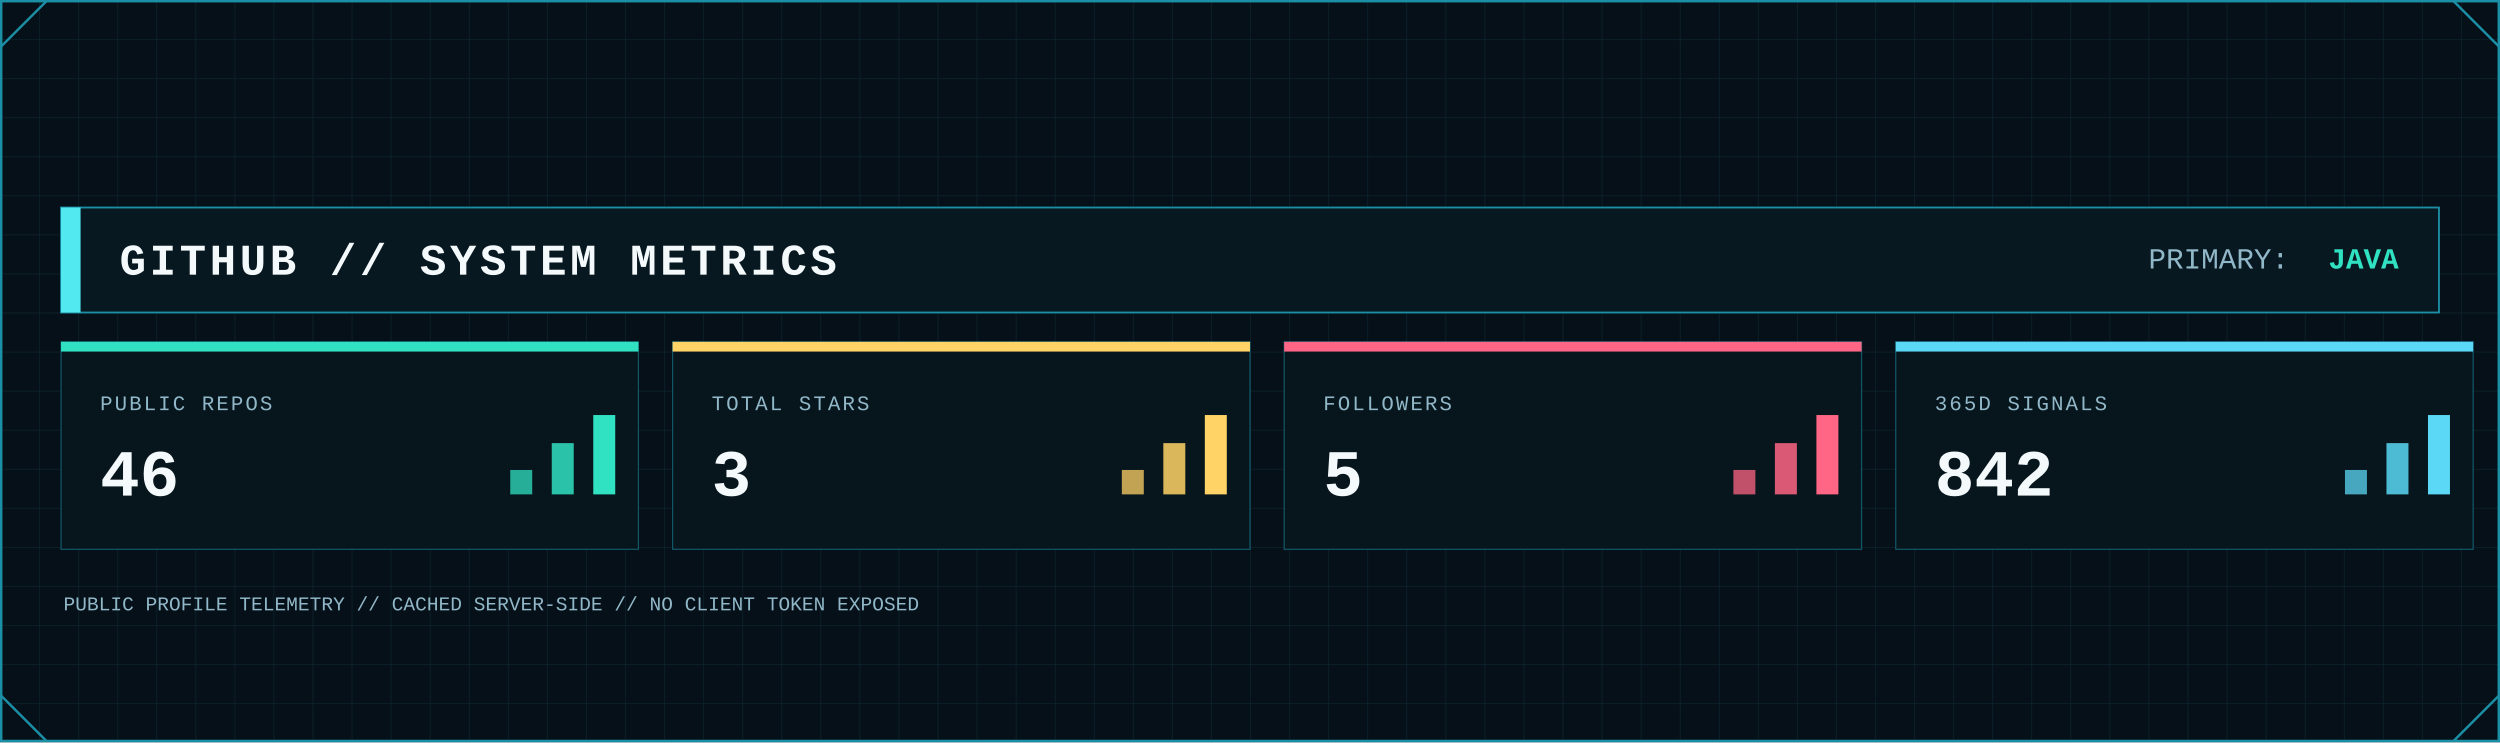
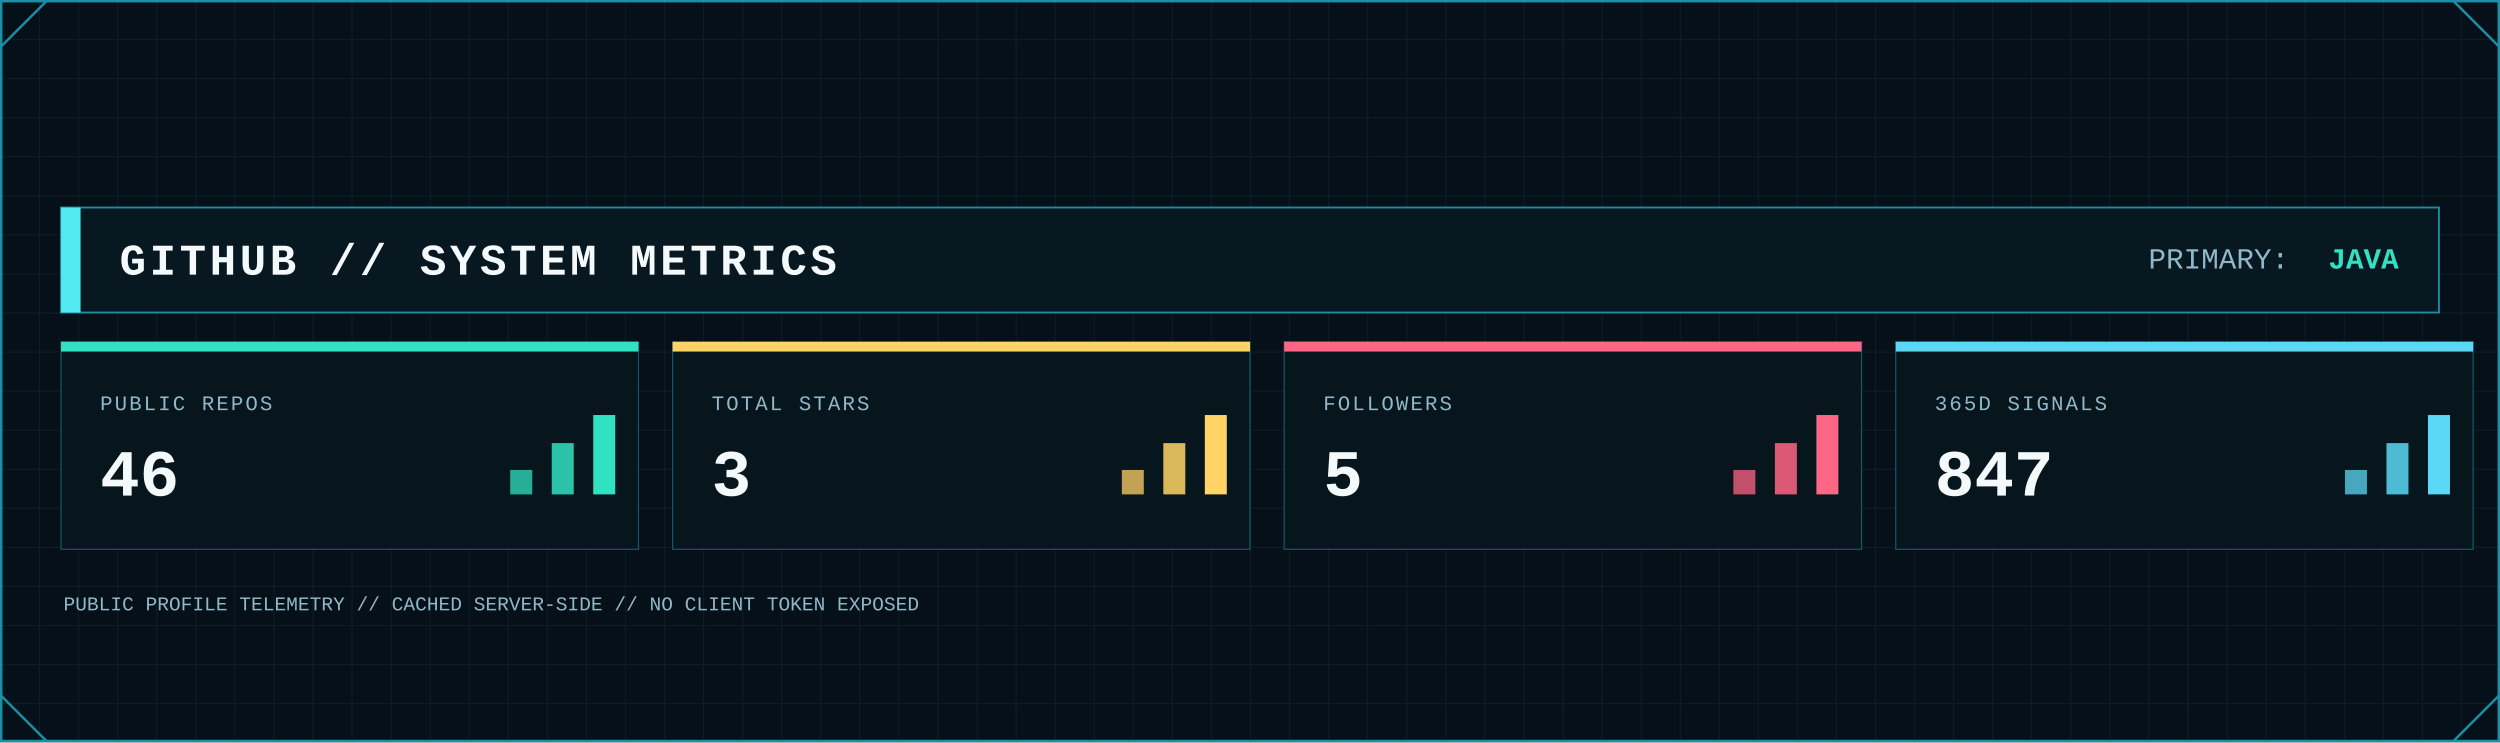
<svg xmlns="http://www.w3.org/2000/svg" width="2048" height="608" viewBox="0 0 2048 608" role="img" aria-label="GitHub system metrics">
  <defs>
    <pattern id="metrics-grid" width="32" height="32" patternUnits="userSpaceOnUse">
      <path d="M32 0H0V32" fill="none" stroke="#123441" stroke-width="1" />
    </pattern>
    <linearGradient id="metrics-area" x1="0" x2="0" y1="0" y2="1">
      <stop offset="0" stop-color="#0FA8A8" stop-opacity=".45" />
      <stop offset="1" stop-color="#0FA8A8" stop-opacity=".04" />
    </linearGradient>
    <filter id="metrics-glow" x="-80%" y="-80%" width="260%" height="260%">
      <feGaussianBlur stdDeviation="5" result="b" />
      <feMerge>
        <feMergeNode in="b" />
        <feMergeNode in="SourceGraphic" />
      </feMerge>
    </filter>
    <style>
      .mono { font-family: ui-monospace, SFMono-Regular, Menlo, Consolas, 'Liberation Mono', monospace; }
      .title { font-weight: 800; letter-spacing: 3px; }
      .label { font-size: 17px; letter-spacing: 1.7px; }
      .value { font-weight: 800; }
    </style>
  </defs>
  <rect width="2048" height="608" fill="#061018" />
  <rect width="2048" height="608" fill="url(#metrics-grid)" opacity=".62" />
  <rect x="1" y="1" width="2046" height="606" fill="none" stroke="#1B8FA5" stroke-width="2" />
  <path d="M1 38L38 1 M2010 1L2047 38 M1 570L38 607 M2010 607L2047 570" fill="none" stroke="#1B8FA5" stroke-width="2" />
  <rect x="50" y="170" width="1948" height="86" fill="#081821" stroke="#1B8FA5" stroke-width="1.5" />
  <rect x="50" y="170" width="16" height="86" fill="#53E9F0" />
  <text class="mono title" x="98" y="225" font-size="36" fill="#F4FAFC">GITHUB // SYSTEM METRICS</text>
  <text class="mono" x="1760" y="220" font-size="24" fill="#91B8C8">PRIMARY:</text>
  <text class="mono value" x="1965" y="220" font-size="24" text-anchor="end" fill="#30E2C2">JAVA</text>
  <g>
    <rect x="50" y="280" width="473" height="170" fill="#07151d" stroke="#1B8FA5" stroke-opacity=".55" />
    <rect x="50" y="280" width="473" height="8" fill="#30E2C2" />
    <text class="mono label" x="82" y="336" fill="#91B8C8">PUBLIC REPOS</text>
    <text class="mono value" x="82" y="406" font-size="54" fill="#F4FAFC">46</text>
    <rect x="418" y="385" width="18" height="20" fill="#30E2C2" opacity=".75" />
    <rect x="452" y="363" width="18" height="42" fill="#30E2C2" opacity=".85" />
    <rect x="486" y="340" width="18" height="65" fill="#30E2C2" />
  </g>
  <g>
    <rect x="551" y="280" width="473" height="170" fill="#07151d" stroke="#1B8FA5" stroke-opacity=".55" />
    <rect x="551" y="280" width="473" height="8" fill="#FFD365" />
    <text class="mono label" x="583" y="336" fill="#91B8C8">TOTAL STARS</text>
    <text class="mono value" x="583" y="406" font-size="54" fill="#F4FAFC">3</text>
    <rect x="919" y="385" width="18" height="20" fill="#FFD365" opacity=".75" />
    <rect x="953" y="363" width="18" height="42" fill="#FFD365" opacity=".85" />
    <rect x="987" y="340" width="18" height="65" fill="#FFD365" />
  </g>
  <g>
    <rect x="1052" y="280" width="473" height="170" fill="#07151d" stroke="#1B8FA5" stroke-opacity=".55" />
    <rect x="1052" y="280" width="473" height="8" fill="#FF6685" />
    <text class="mono label" x="1084" y="336" fill="#91B8C8">FOLLOWERS</text>
    <text class="mono value" x="1084" y="406" font-size="54" fill="#F4FAFC">5</text>
    <rect x="1420" y="385" width="18" height="20" fill="#FF6685" opacity=".75" />
    <rect x="1454" y="363" width="18" height="42" fill="#FF6685" opacity=".85" />
    <rect x="1488" y="340" width="18" height="65" fill="#FF6685" />
  </g>
  <g>
    <rect x="1553" y="280" width="473" height="170" fill="#07151d" stroke="#1B8FA5" stroke-opacity=".55" />
    <rect x="1553" y="280" width="473" height="8" fill="#5BD8F5" />
    <text class="mono label" x="1585" y="336" fill="#91B8C8">365D SIGNALS</text>
-     <text class="mono value" x="1585" y="406" font-size="54" fill="#F4FAFC">842</text>
+     <text class="mono value" x="1585" y="406" font-size="54" fill="#F4FAFC">847</text>
    <rect x="1921" y="385" width="18" height="20" fill="#5BD8F5" opacity=".75" />
    <rect x="1955" y="363" width="18" height="42" fill="#5BD8F5" opacity=".85" />
    <rect x="1989" y="340" width="18" height="65" fill="#5BD8F5" />
  </g>
  <text class="mono" x="52" y="500" font-size="16" fill="#91B8C8">PUBLIC PROFILE TELEMETRY // CACHED SERVER-SIDE // NO CLIENT TOKEN EXPOSED</text>
</svg>
